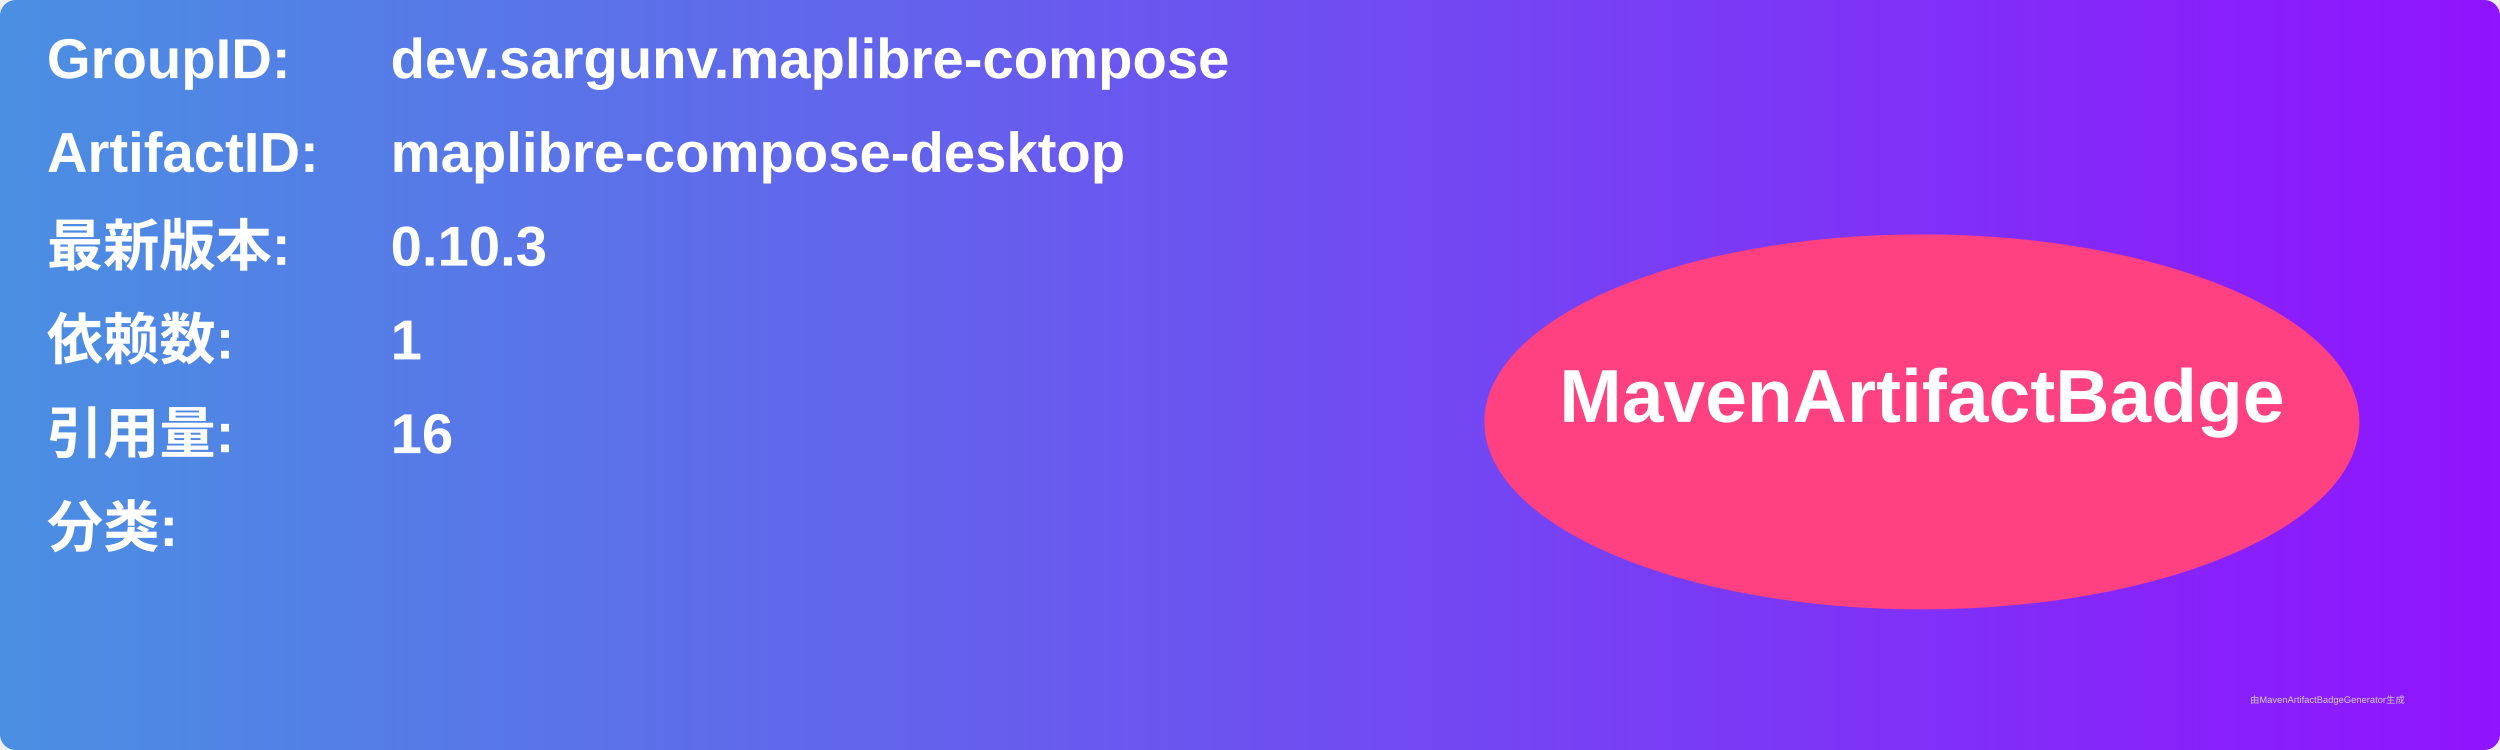
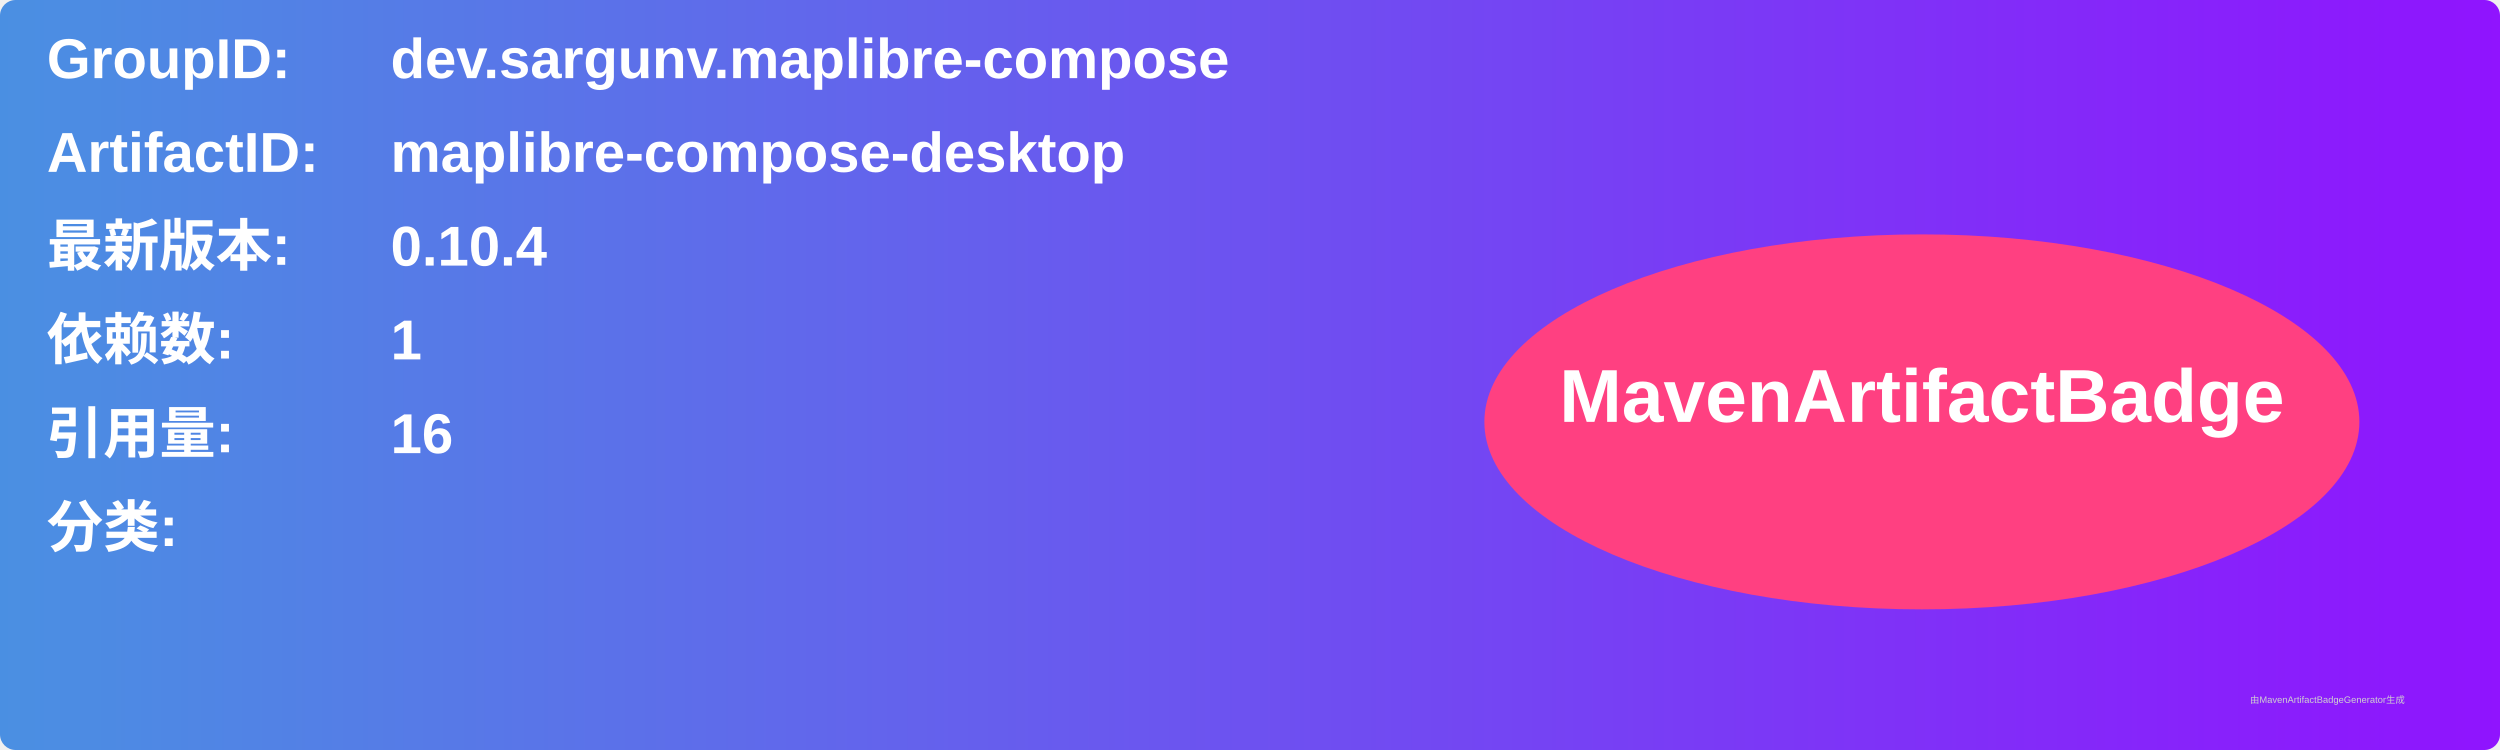
<svg xmlns="http://www.w3.org/2000/svg" width="800" height="240" viewBox="0 0 800 240">
  <linearGradient id="grad" x1="0%" y1="0%" x2="100%" y2="0%">
    <stop offset="0%" stop-color="#4a90e2" />
    <stop offset="100%" stop-color="#9013fe" />
  </linearGradient>
  <rect width="100%" height="100%" rx="5" ry="5" fill="url(#grad)" />
  <g transform="translate(15, 15)">
    <text x="0" y="10" font-family="Arial" font-size="18" fill="white" font-weight="bold" width="260">GroupID:</text>
    <text x="110" y="10" font-family="Arial" font-size="18" fill="white" font-weight="bold" width="460">dev.sargunv.maplibre-compose</text>
    <text x="0" y="40" font-family="Arial" font-size="18" fill="white" font-weight="bold" width="260">ArtifactID:</text>
    <text x="110" y="40" font-family="Arial" font-size="18" fill="white" font-weight="bold" width="460">maplibre-compose-desktop</text>
    <text x="0" y="70" font-family="Arial" font-size="18" fill="white" font-weight="bold">最新版本:</text>
    <text x="110" y="70" font-family="Arial" font-size="18" fill="white" font-weight="bold">
-       <tspan font-weight="bold">0.10.3</tspan>
+       <tspan font-weight="bold">0.10.4</tspan>
    </text>
    <text x="0" y="100" font-family="Arial" font-size="18" fill="white" font-weight="bold">依赖数: </text>
    <text x="110" y="100" font-family="Arial" font-size="18" fill="white">
      <tspan font-weight="bold">1</tspan>
    </text>
    <text x="0" y="130" font-family="Arial" font-size="18" fill="white" font-weight="bold">引用量: </text>
    <text x="110" y="130" font-family="Arial" font-size="18" fill="white">
      <tspan font-weight="bold">16</tspan>
    </text>
    <text x="0" y="160" font-family="Arial" font-size="18" fill="white" font-weight="bold">分类:</text>
    <text x="10" y="190" font-family="Arial" font-size="10" fill="white">
      <tspan font-weight="bold" />
    </text>
    <ellipse cx="600" cy="120" rx="140" ry="60" fill="#ff4081" />
    <text x="600" y="120" text-anchor="middle" font-family="Arial" font-size="24" fill="white" font-weight="bold">MavenArtifactBadge</text>
  </g>
  <text x="720" y="225" font-family="Arial" font-size="3" fill="#d0d0d0">由MavenArtifactBadgeGenerator生成</text>
</svg>
